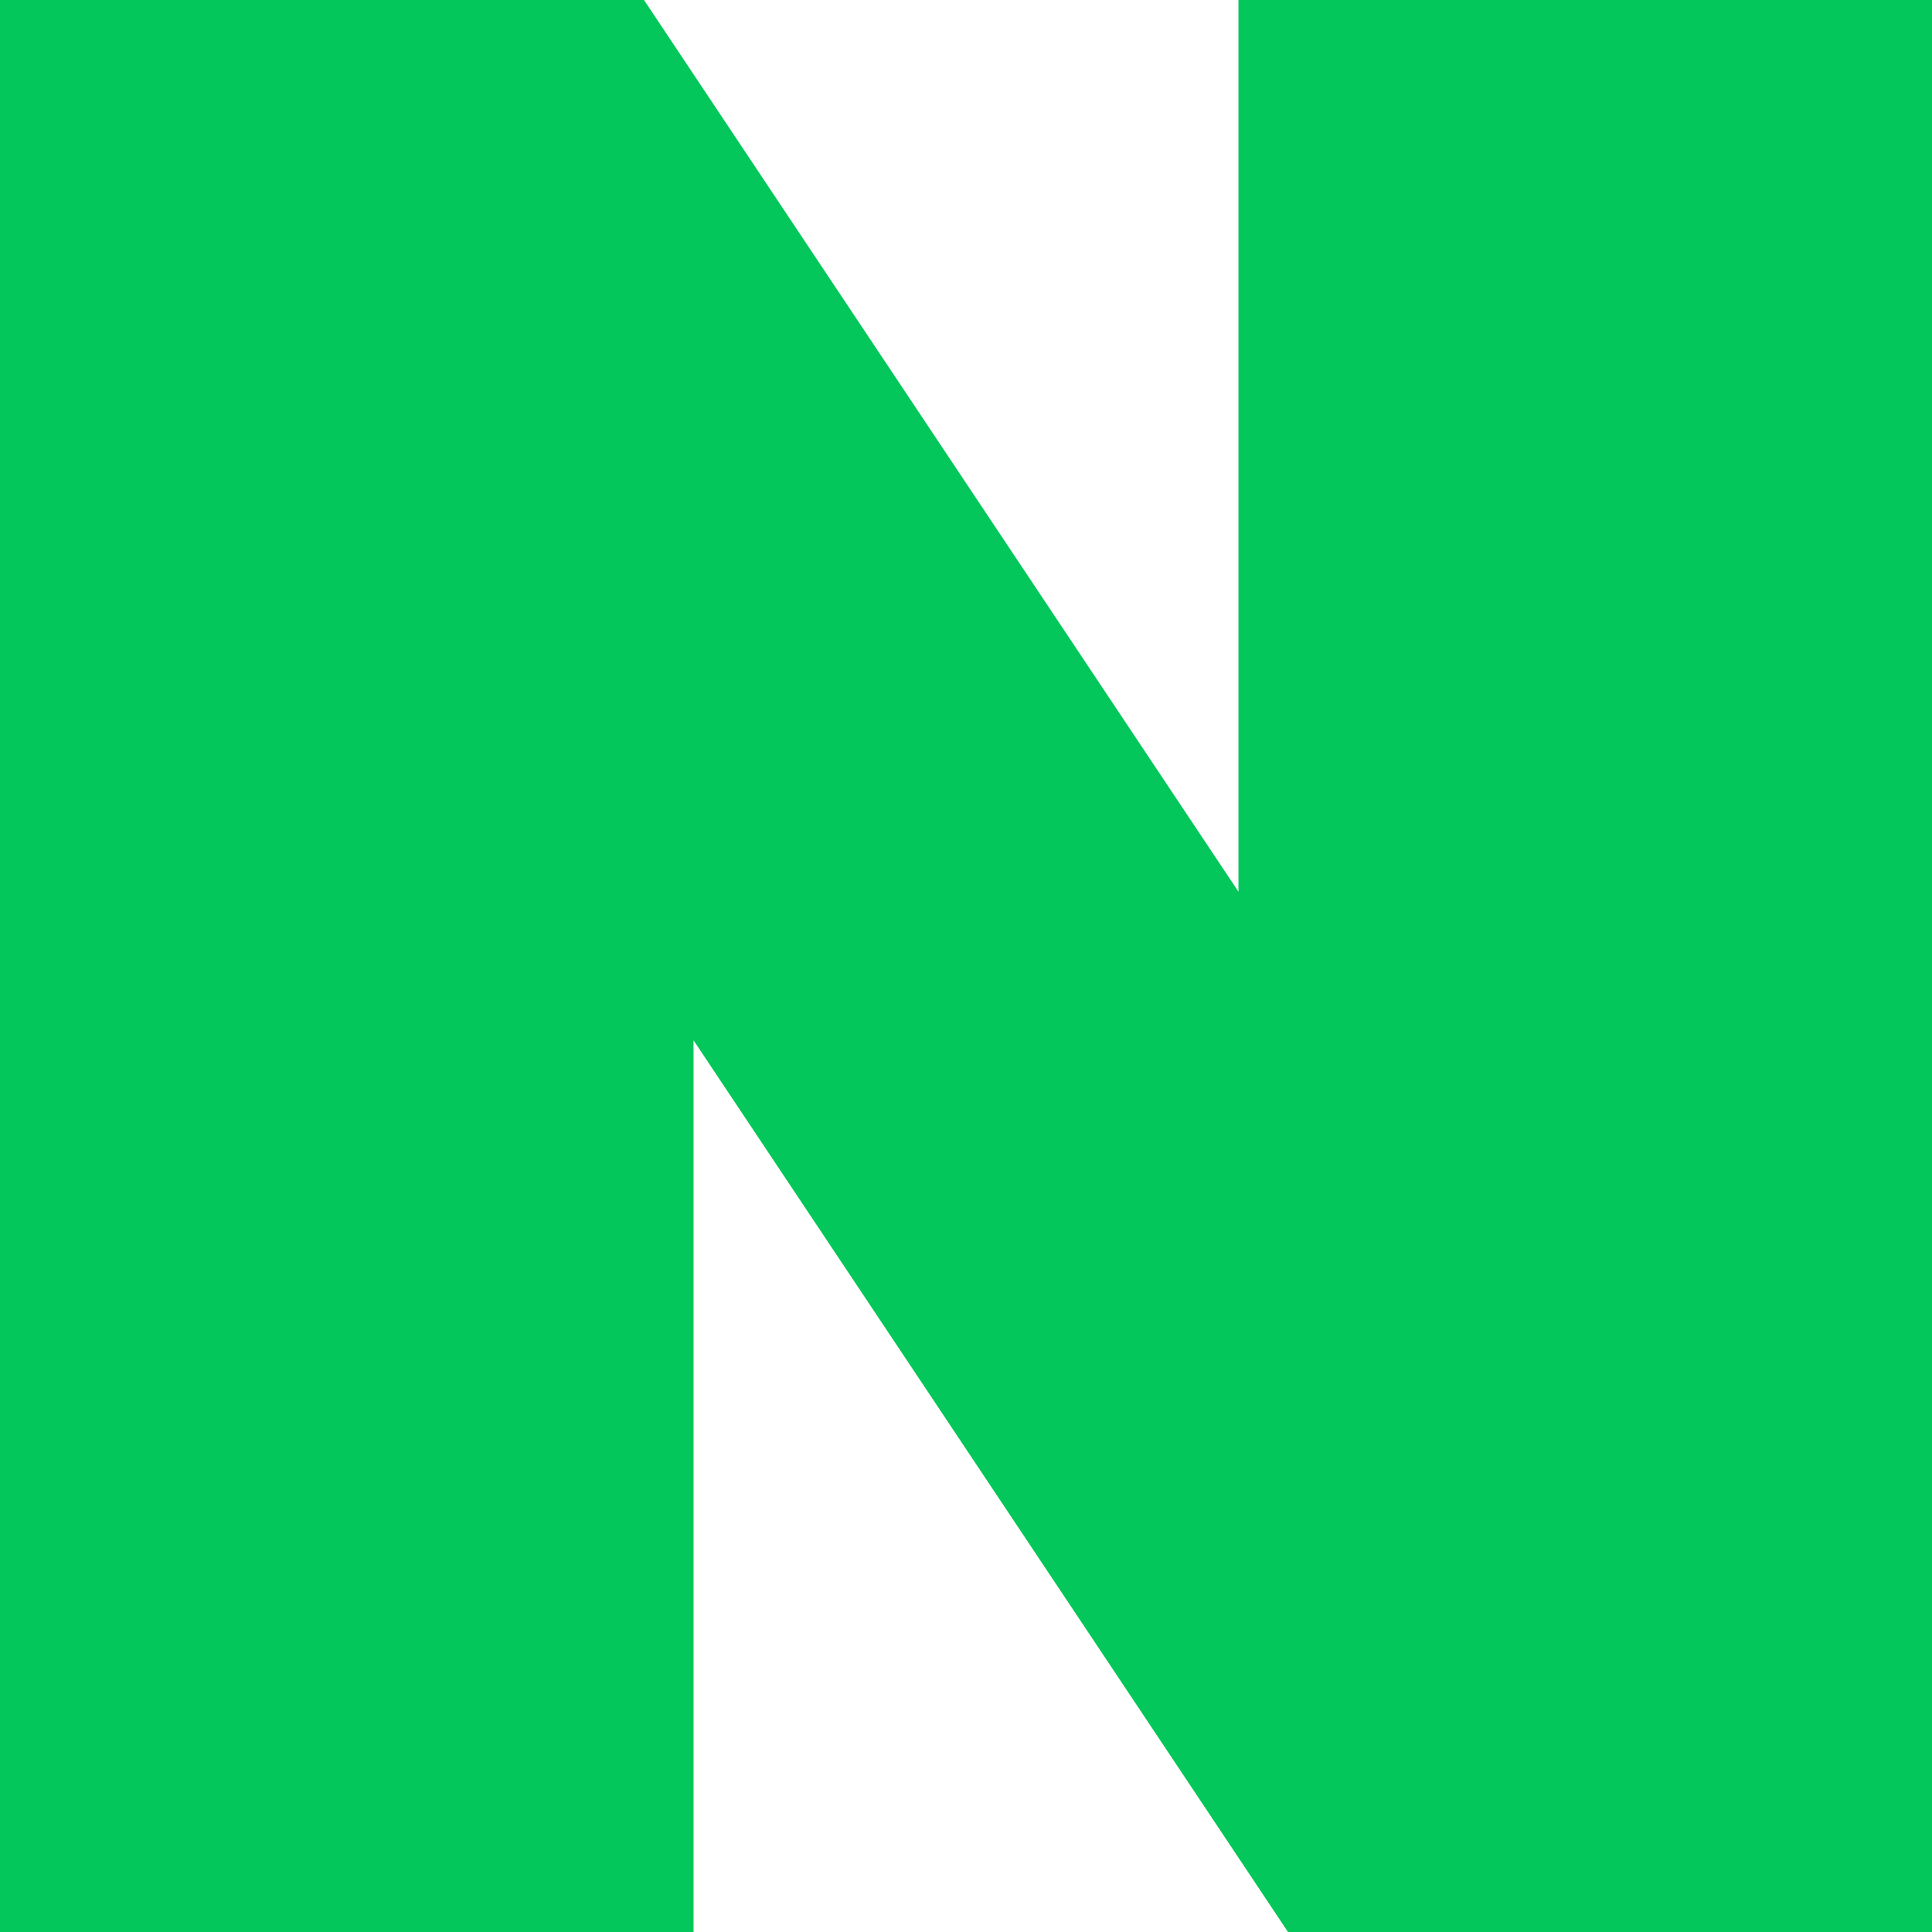
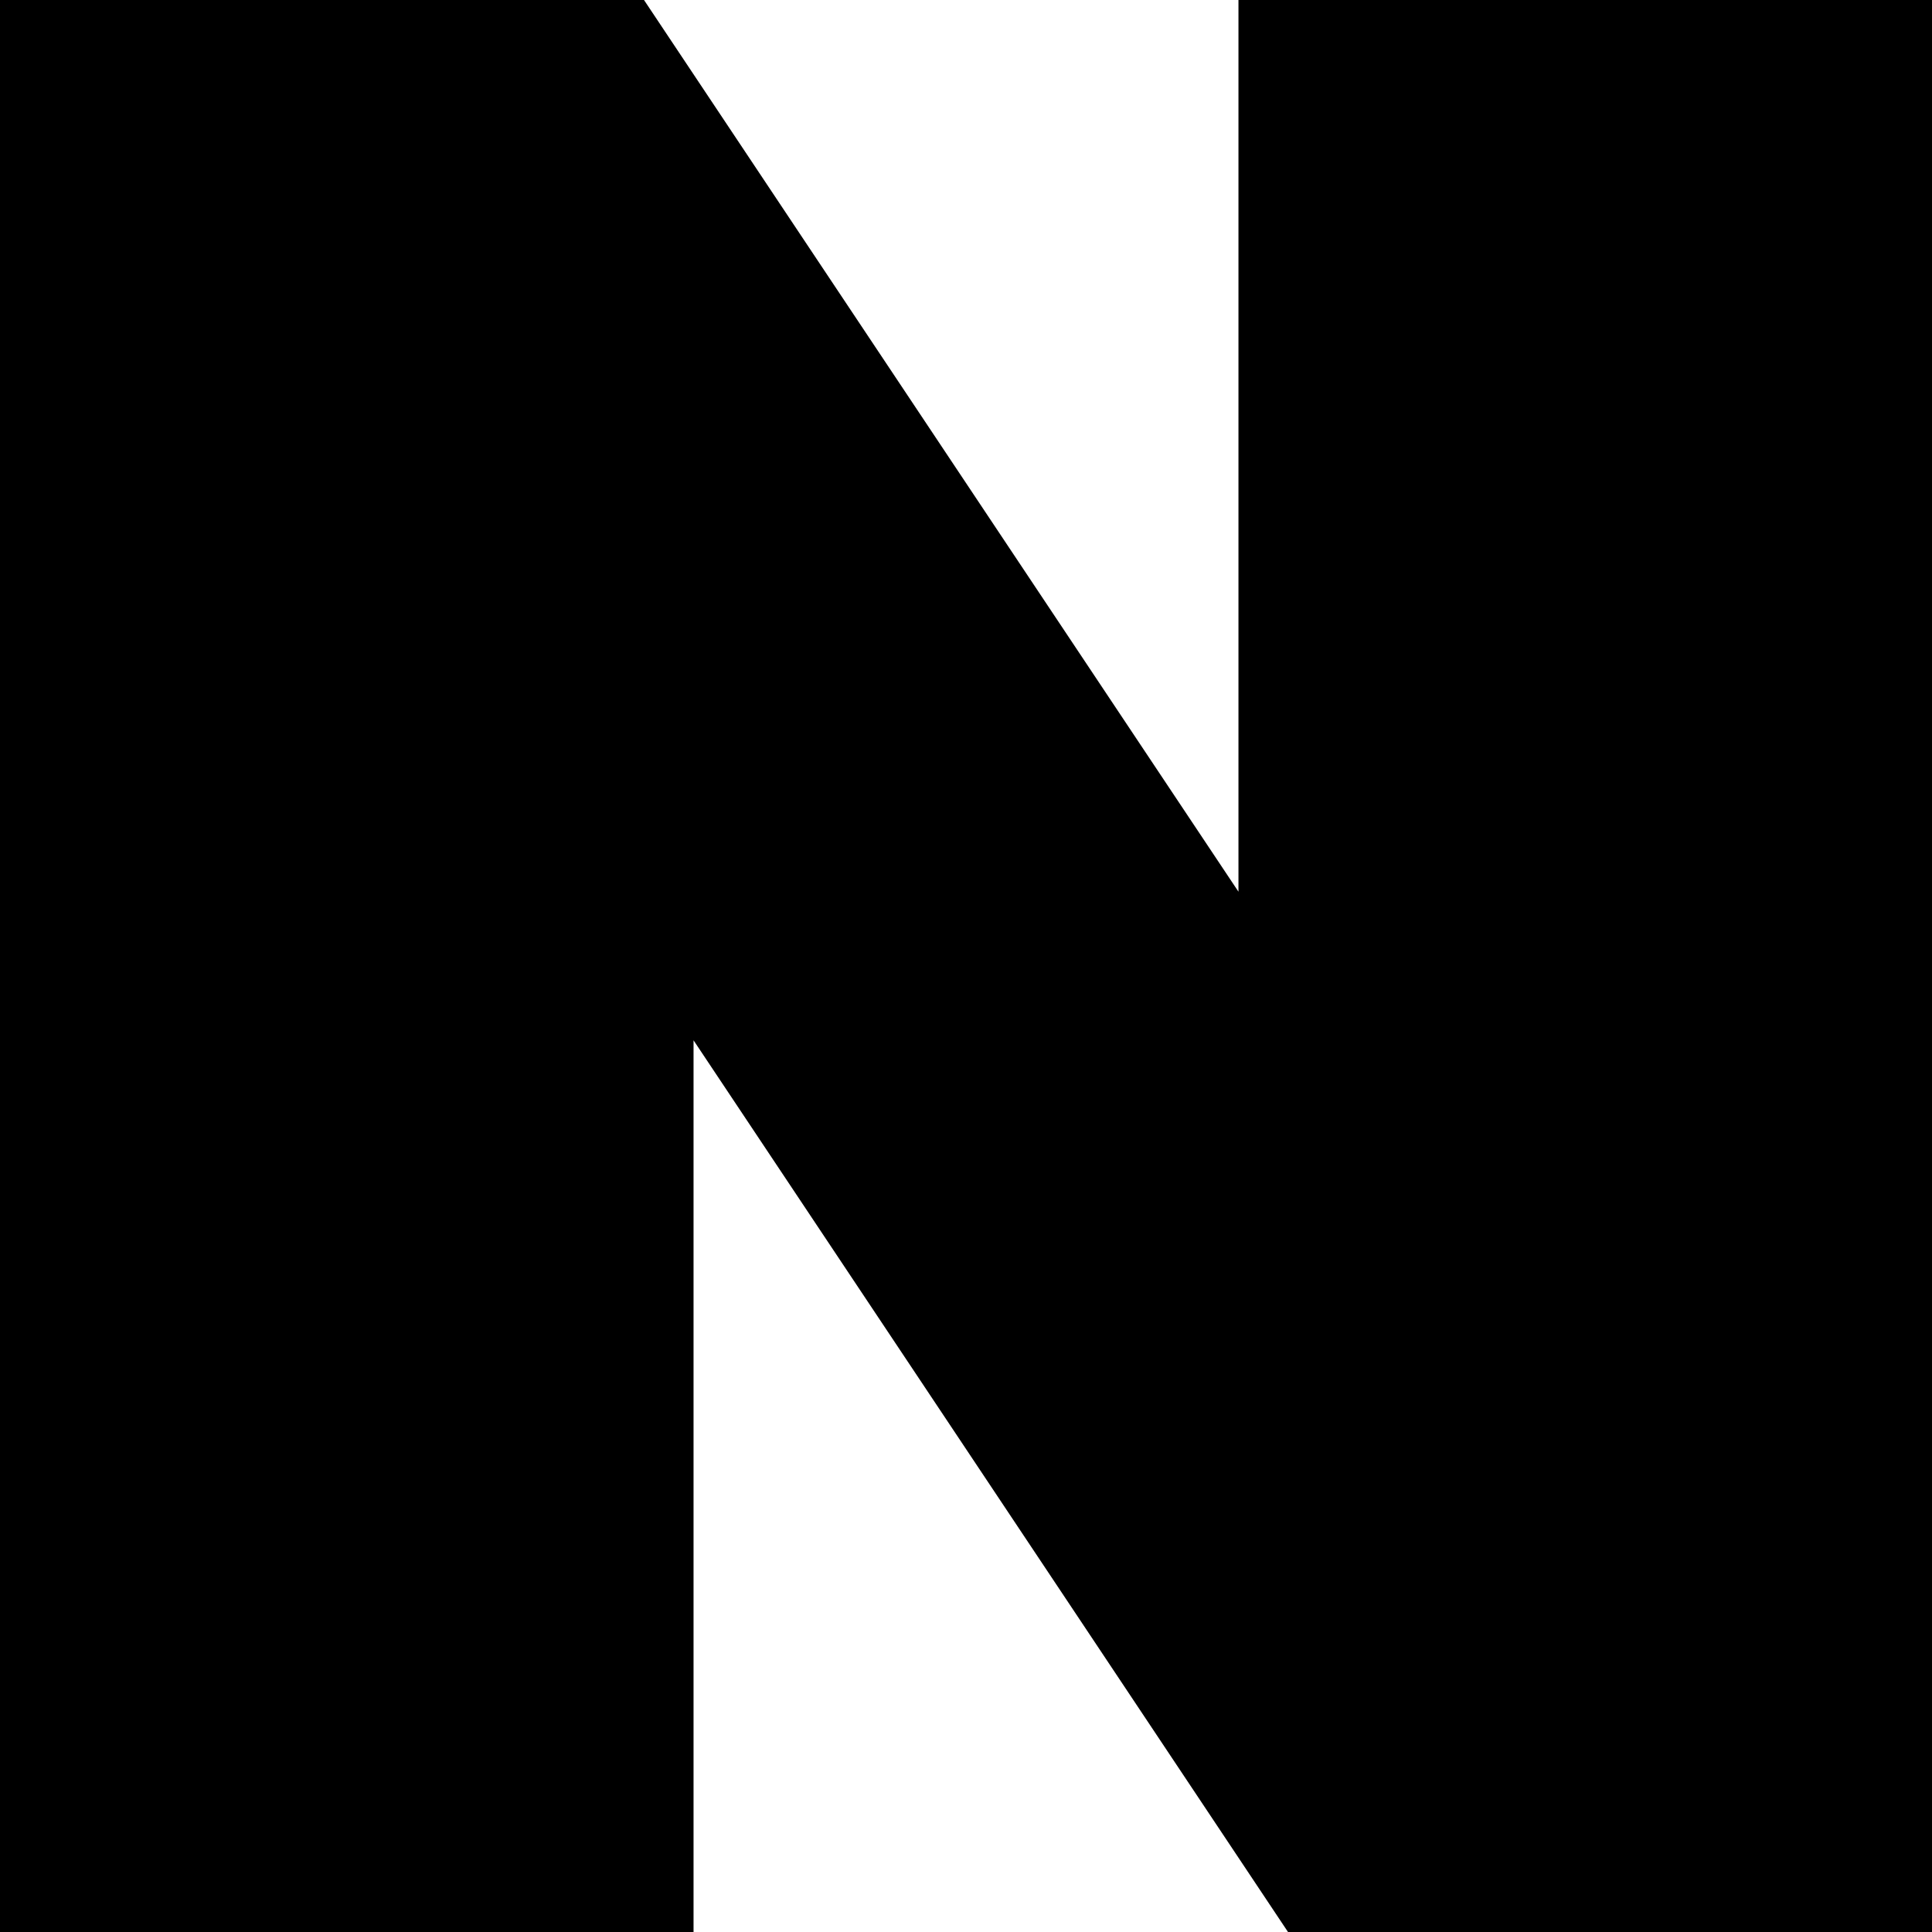
<svg xmlns="http://www.w3.org/2000/svg" width="19.5" height="19.5" viewBox="0 0 19.5 19.5" fill="none">
-   <path d="M0 19.5V0H6.5L12.5 9V0H19.5V19.5H13L7 10.5V19.5H0Z" fill="#03C75A" />
+   <path d="M0 19.5V0H6.5L12.5 9V0H19.5V19.5H13L7 10.5V19.5H0Z" fill="currentColor" />
</svg>
